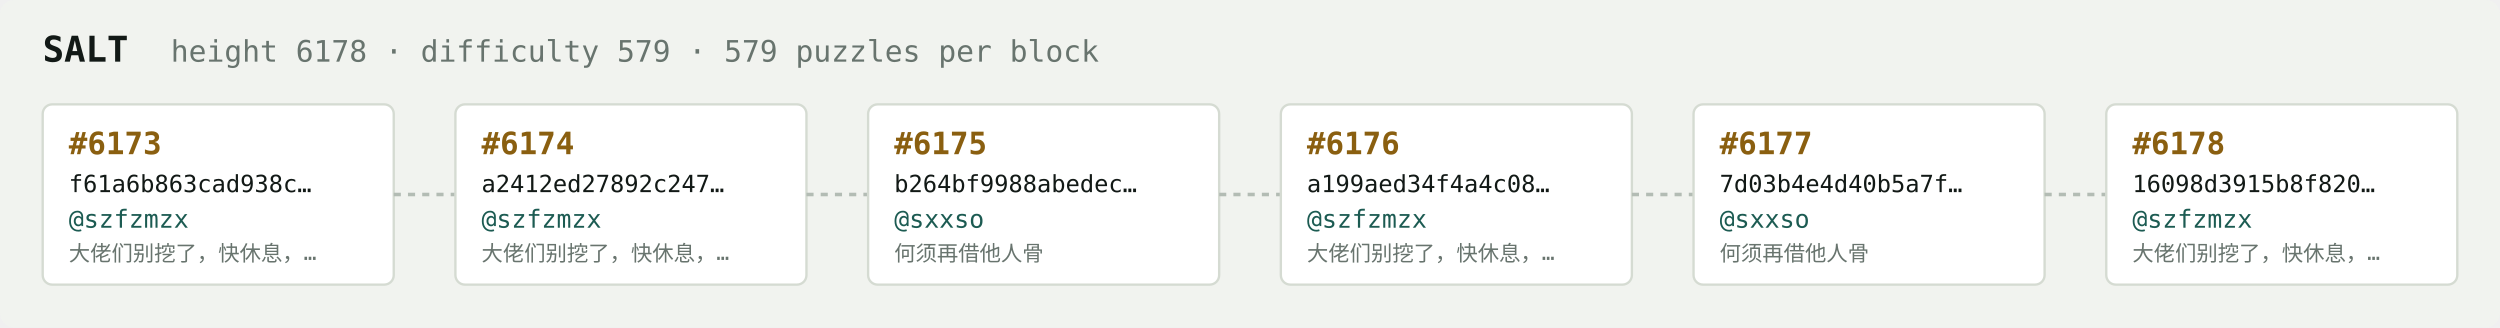
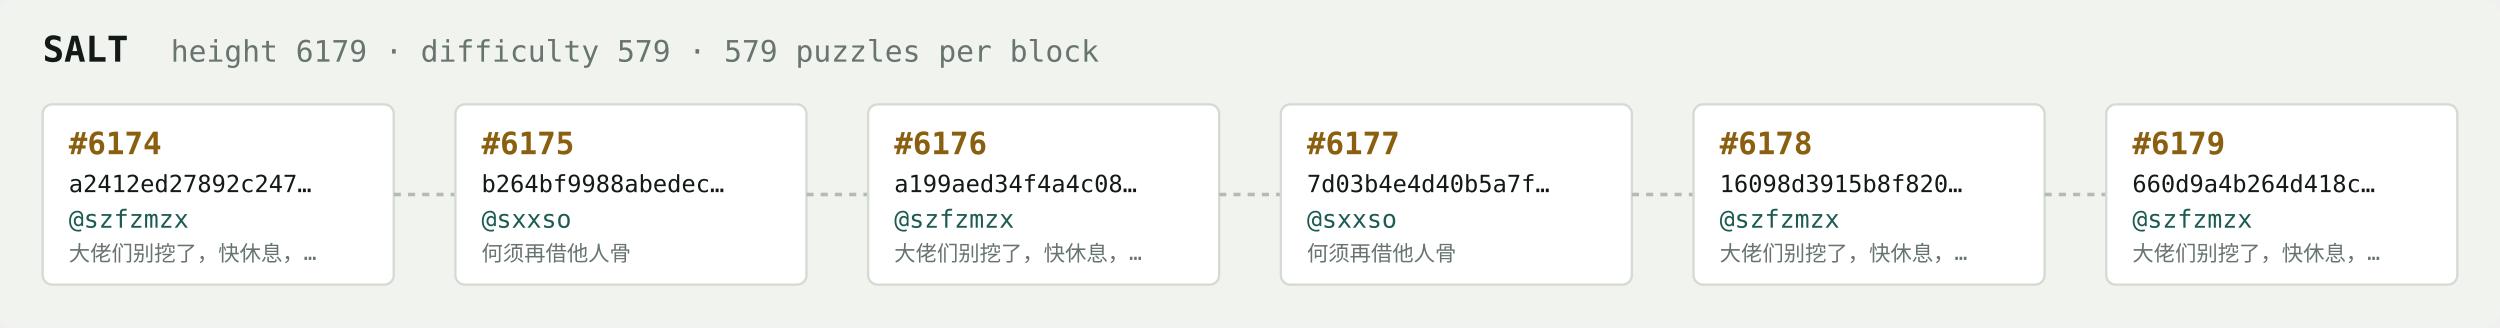
<svg xmlns="http://www.w3.org/2000/svg" width="1054" height="138" viewBox="0 0 1054 138" font-family="ui-monospace,SFMono-Regular,Menlo,monospace">
  <rect fill="#f1f3ef" width="1054" height="138" rx="6" />
  <text x="18" y="26" fill="#121916" font-size="15" font-weight="700">SALT</text>
-   <text x="72" y="26" fill="#68746e" font-size="12.5">height 6178 · difficulty 579 · 579 puzzles per block</text>
+   <text x="72" y="26" fill="#68746e" font-size="12.5">height 6179 · difficulty 579 · 579 puzzles per block</text>
  <rect x="18" y="44" width="148" height="76" rx="4" fill="#ffffff" stroke="#d5dbd2" stroke-width="1" />
-   <text x="29" y="65" fill="#8a5f10" font-size="13" font-weight="700">#6173</text>
-   <text x="29" y="81" fill="#121916" font-size="10">f61a6b863cad938c…</text>
+   <text x="29" y="65" fill="#8a5f10" font-size="13" font-weight="700">#6174</text>
+   <text x="29" y="81" fill="#121916" font-size="10">a2412ed27892c247…</text>
  <text x="29" y="96" fill="#1c5b52" font-size="10.5">@szfzmzx</text>
  <text x="29" y="110" fill="#68746e" font-size="9">大佬们别挖了，快休息，…</text>
  <line x1="166" y1="82.0" x2="192" y2="82.0" stroke="#b3bcb4" stroke-width="1.5" stroke-dasharray="3 3" />
  <rect x="192" y="44" width="148" height="76" rx="4" fill="#ffffff" stroke="#d5dbd2" stroke-width="1" />
-   <text x="203" y="65" fill="#8a5f10" font-size="13" font-weight="700">#6174</text>
-   <text x="203" y="81" fill="#121916" font-size="10">a2412ed27892c247…</text>
-   <text x="203" y="96" fill="#1c5b52" font-size="10.5">@szfzmzx</text>
-   <text x="203" y="110" fill="#68746e" font-size="9">大佬们别挖了，快休息，…</text>
+   <text x="203" y="65" fill="#8a5f10" font-size="13" font-weight="700">#6175</text>
+   <text x="203" y="81" fill="#121916" font-size="10">b264bf9988abedec…</text>
+   <text x="203" y="96" fill="#1c5b52" font-size="10.5">@sxxso</text>
+   <text x="203" y="110" fill="#68746e" font-size="9">何须再借他人骨</text>
  <line x1="340" y1="82.0" x2="366" y2="82.0" stroke="#b3bcb4" stroke-width="1.5" stroke-dasharray="3 3" />
  <rect x="366" y="44" width="148" height="76" rx="4" fill="#ffffff" stroke="#d5dbd2" stroke-width="1" />
-   <text x="377" y="65" fill="#8a5f10" font-size="13" font-weight="700">#6175</text>
-   <text x="377" y="81" fill="#121916" font-size="10">b264bf9988abedec…</text>
-   <text x="377" y="96" fill="#1c5b52" font-size="10.5">@sxxso</text>
-   <text x="377" y="110" fill="#68746e" font-size="9">何须再借他人骨</text>
+   <text x="377" y="65" fill="#8a5f10" font-size="13" font-weight="700">#6176</text>
+   <text x="377" y="81" fill="#121916" font-size="10">a199aed34f4a4c08…</text>
+   <text x="377" y="96" fill="#1c5b52" font-size="10.5">@szfzmzx</text>
+   <text x="377" y="110" fill="#68746e" font-size="9">大佬们别挖了，快休息，…</text>
  <line x1="514" y1="82.0" x2="540" y2="82.0" stroke="#b3bcb4" stroke-width="1.5" stroke-dasharray="3 3" />
  <rect x="540" y="44" width="148" height="76" rx="4" fill="#ffffff" stroke="#d5dbd2" stroke-width="1" />
-   <text x="551" y="65" fill="#8a5f10" font-size="13" font-weight="700">#6176</text>
-   <text x="551" y="81" fill="#121916" font-size="10">a199aed34f4a4c08…</text>
-   <text x="551" y="96" fill="#1c5b52" font-size="10.5">@szfzmzx</text>
-   <text x="551" y="110" fill="#68746e" font-size="9">大佬们别挖了，快休息，…</text>
+   <text x="551" y="65" fill="#8a5f10" font-size="13" font-weight="700">#6177</text>
+   <text x="551" y="81" fill="#121916" font-size="10">7d03b4e4d40b5a7f…</text>
+   <text x="551" y="96" fill="#1c5b52" font-size="10.5">@sxxso</text>
+   <text x="551" y="110" fill="#68746e" font-size="9">何须再借他人骨</text>
  <line x1="688" y1="82.0" x2="714" y2="82.0" stroke="#b3bcb4" stroke-width="1.5" stroke-dasharray="3 3" />
  <rect x="714" y="44" width="148" height="76" rx="4" fill="#ffffff" stroke="#d5dbd2" stroke-width="1" />
-   <text x="725" y="65" fill="#8a5f10" font-size="13" font-weight="700">#6177</text>
-   <text x="725" y="81" fill="#121916" font-size="10">7d03b4e4d40b5a7f…</text>
-   <text x="725" y="96" fill="#1c5b52" font-size="10.5">@sxxso</text>
-   <text x="725" y="110" fill="#68746e" font-size="9">何须再借他人骨</text>
+   <text x="725" y="65" fill="#8a5f10" font-size="13" font-weight="700">#6178</text>
+   <text x="725" y="81" fill="#121916" font-size="10">16098d3915b8f820…</text>
+   <text x="725" y="96" fill="#1c5b52" font-size="10.5">@szfzmzx</text>
+   <text x="725" y="110" fill="#68746e" font-size="9">大佬们别挖了，快休息，…</text>
  <line x1="862" y1="82.0" x2="888" y2="82.0" stroke="#b3bcb4" stroke-width="1.5" stroke-dasharray="3 3" />
  <rect x="888" y="44" width="148" height="76" rx="4" fill="#ffffff" stroke="#d5dbd2" stroke-width="1" />
-   <text x="899" y="65" fill="#8a5f10" font-size="13" font-weight="700">#6178</text>
-   <text x="899" y="81" fill="#121916" font-size="10">16098d3915b8f820…</text>
+   <text x="899" y="65" fill="#8a5f10" font-size="13" font-weight="700">#6179</text>
+   <text x="899" y="81" fill="#121916" font-size="10">660d9a4b264d418c…</text>
  <text x="899" y="96" fill="#1c5b52" font-size="10.5">@szfzmzx</text>
  <text x="899" y="110" fill="#68746e" font-size="9">大佬们别挖了，快休息，…</text>
</svg>
